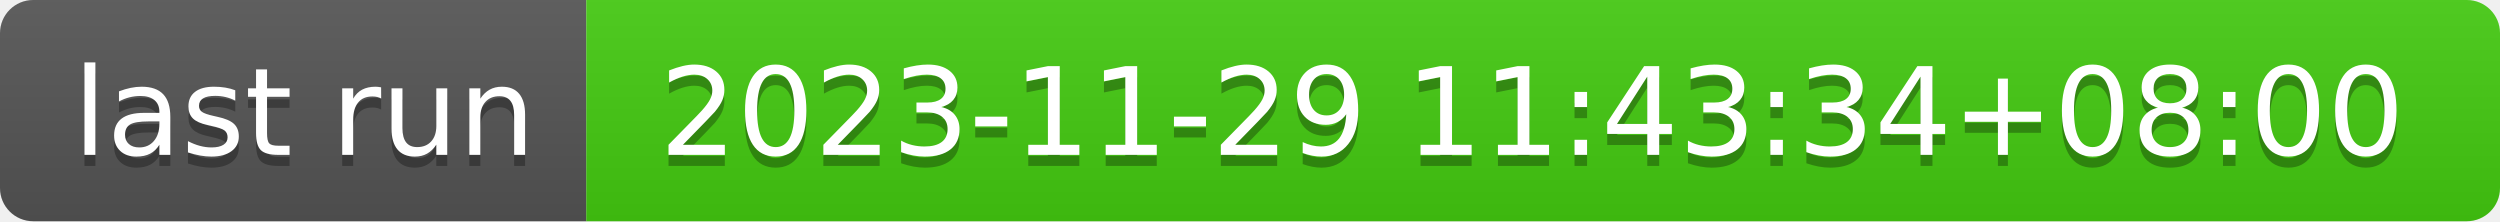
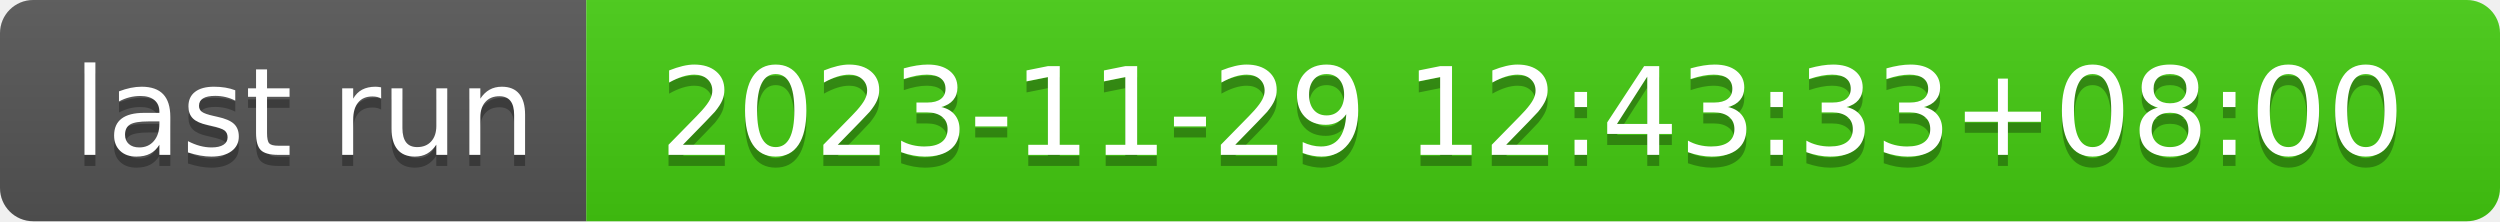
- <svg xmlns="http://www.w3.org/2000/svg" width="226" height="20" role="img" aria-label="last run: 2023-11-29 11:43:34+08:00">
+ <svg xmlns="http://www.w3.org/2000/svg" width="226" height="20" role="img" aria-label="last run: 2023-11-29 12:43:33+08:00">
  <linearGradient id="s" x2="0" y2="100%">
    <stop offset="0" stop-color="#bbb" stop-opacity=".1" />
    <stop offset="1" stop-opacity=".1" />
  </linearGradient>
  <clipPath id="r">
    <rect width="226" height="20" rx="3" fill="#fff" />
  </clipPath>
  <g clip-path="url(#r)">
    <rect width="53" height="20" fill="#555" />
    <rect x="53" width="173" height="20" fill="#4c1" />
    <rect width="226" height="20" fill="url(#s)" />
  </g>
  <g fill="#fff" text-anchor="middle" font-family="Verdana,Geneva,DejaVu Sans,sans-serif" text-rendering="geometricPrecision" font-size="110">
    <text aria-hidden="true" x="275" y="150" fill="#010101" fill-opacity=".3" transform="scale(.1)" textLength="430">last run</text>
    <text x="275" y="140" transform="scale(.1)" fill="#fff" textLength="430">last run</text>
-     <text aria-hidden="true" x="1385" y="150" fill="#010101" fill-opacity=".3" transform="scale(.1)" textLength="1630">2023-11-29 11:43:34+08:00</text>
-     <text x="1385" y="140" transform="scale(.1)" fill="#fff" textLength="1630">2023-11-29 11:43:34+08:00</text>
+     <text aria-hidden="true" x="1385" y="150" fill="#010101" fill-opacity=".3" transform="scale(.1)" textLength="1630">2023-11-29 12:43:33+08:00</text>
+     <text x="1385" y="140" transform="scale(.1)" fill="#fff" textLength="1630">2023-11-29 12:43:33+08:00</text>
  </g>
</svg>
